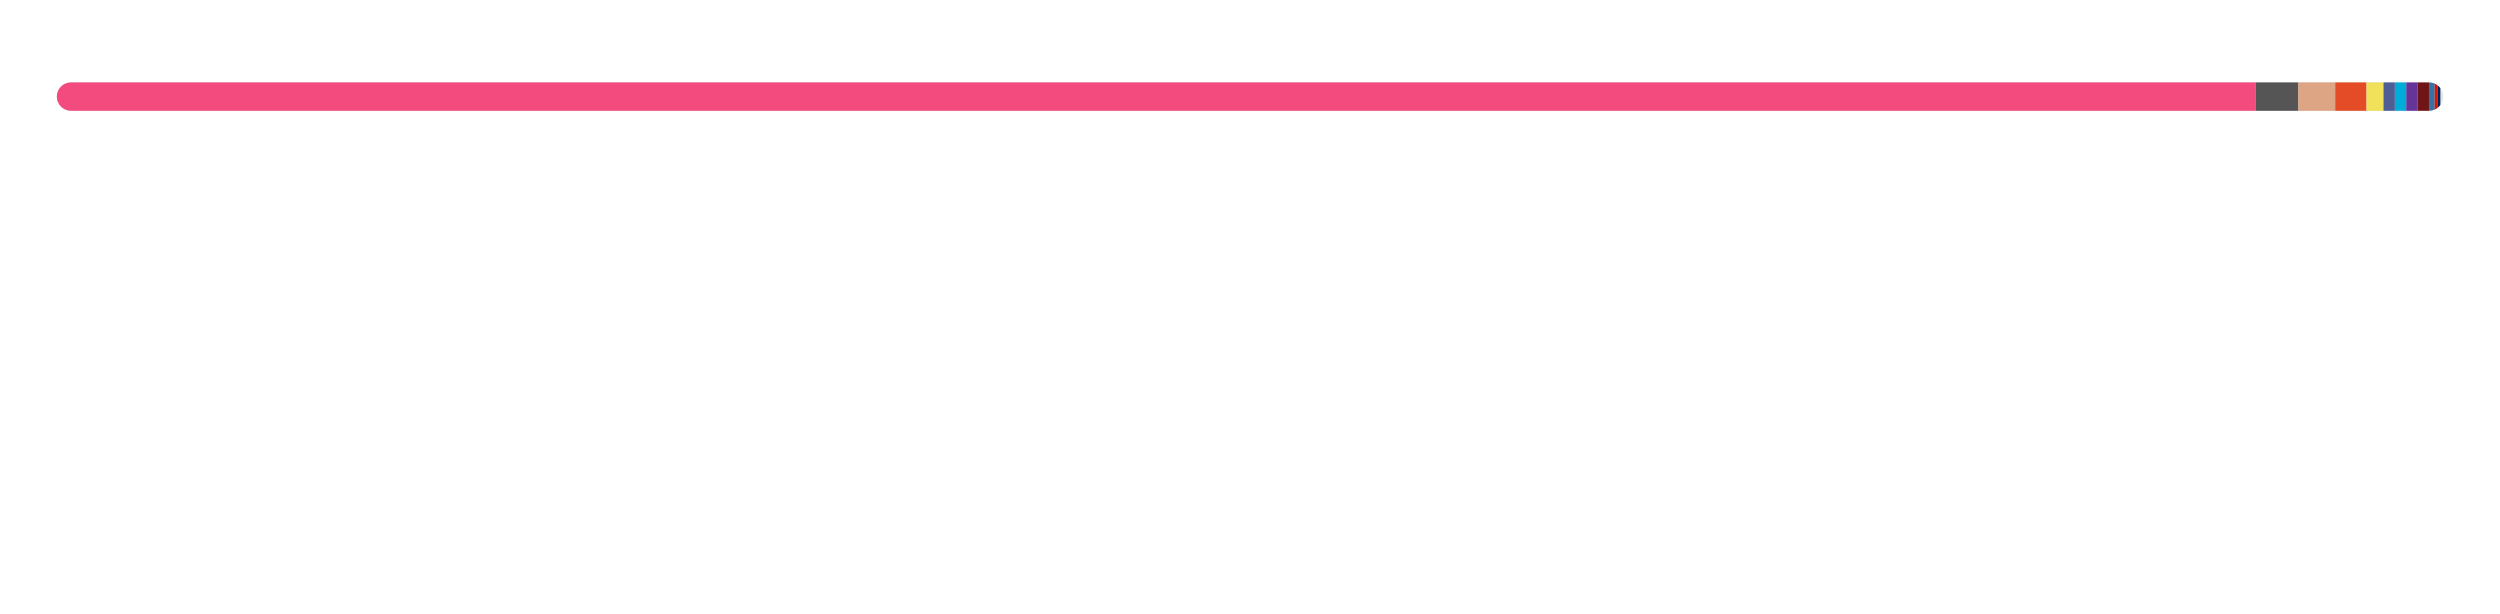
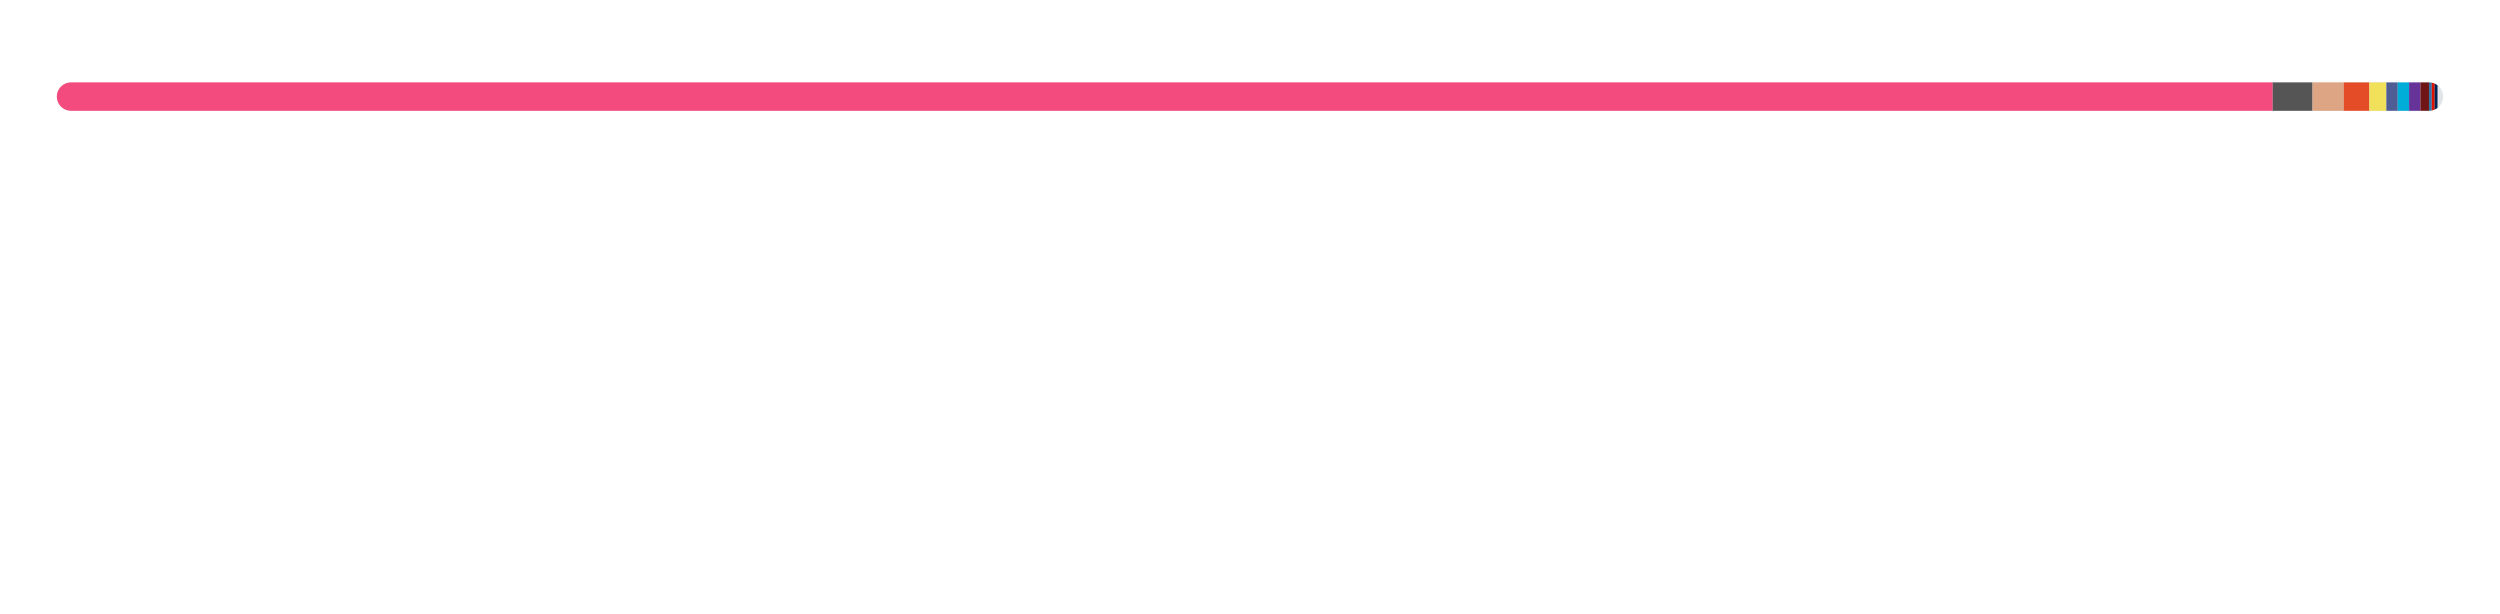
<svg xmlns="http://www.w3.org/2000/svg" width="880" height="216">
  <style>text {
    color: #a89f9bff;
}

tspan {
    fill: #f3f3f3;
}

/* @media (prefers-color-scheme: dark) {
}
@media (prefers-color-scheme: light) {
    tspan {
        fill: #333;
        fill: #f3f3f3;
    }
} */

@keyframes fadeIn {
    from {
        opacity: 0;
    }
    to {
        opacity: 1;
    }
}
@keyframes slideIn {
    from {
        width: 0;
    }
    to {
        width: 660;
    }
}

#lang_legend,
#title {
    opacity: 0;
    animation: fadeIn 1s ease-in forwards;
}
#bar_back {
    animation: slideIn 1.7s ease-in forwards;
}
</style>
  <style>
  text { fill: #24292f; }
  #bar_bg { fill: #e1e4e8; }
  @media (prefers-color-scheme: dark) {
    text { fill: #e6edf3; }
    #bar_bg { fill: #30363d; }
  }
</style>
  <defs>
    <clipPath id="roundedClip">
      <rect x="20" y="29" width="840" height="10" rx="5" ry="5" />
    </clipPath>
  </defs>
  <rect id="bar_bg" width="840" height="10" x="20" y="29" rx="5" ry="5" />
  <g clip-path="url(#roundedClip)">
-     <rect x="20" y="29" width="774" height="10" fill="#f34b7d" />
-     <rect x="794" y="29" width="15" height="10" fill="#555555" />
-     <rect x="809" y="29" width="13" height="10" fill="#dea584" />
-     <rect x="822" y="29" width="11" height="10" fill="#e34c26" />
-     <rect x="833" y="29" width="6" height="10" fill="#f1e05a" />
-     <rect x="839" y="29" width="4" height="10" fill="#4F5D95" />
-     <rect x="843" y="29" width="4" height="10" fill="#00ADD8" />
-     <rect x="847" y="29" width="4" height="10" fill="#663399" />
-     <rect x="851" y="29" width="4" height="10" fill="#701516" />
-     <rect x="855" y="29" width="2" height="10" fill="#3572A5" />
-     <rect x="857" y="29" width="1" height="10" fill="#dd1100" />
-     <rect x="858" y="29" width="1" height="10" fill="#012456" />
-     <rect x="859" y="29" width="0" height="10" fill="#178600" />
-     <rect x="859" y="29" width="0" height="10" fill="#89e051" />
-     <rect x="859" y="29" width="0" height="10" fill="#b07219" />
-     <rect x="859" y="29" width="0" height="10" fill="#384d54" />
-     <rect x="859" y="29" width="0" height="10" fill="#878787" />
-     <rect x="859" y="29" width="0" height="10" fill="#6E4C13" />
-     <rect x="859" y="29" width="0" height="10" fill="#DA3434" />
-     <rect x="859" y="29" width="0" height="10" fill="#C1F12E" />
+     <rect x="20" y="29" width="780" height="10" fill="#f34b7d" />
+     <rect x="800" y="29" width="14" height="10" fill="#555555" />
+     <rect x="814" y="29" width="11" height="10" fill="#dea584" />
+     <rect x="825" y="29" width="9" height="10" fill="#e34c26" />
+     <rect x="834" y="29" width="6" height="10" fill="#f1e05a" />
+     <rect x="840" y="29" width="4" height="10" fill="#4F5D95" />
+     <rect x="844" y="29" width="4" height="10" fill="#00ADD8" />
+     <rect x="848" y="29" width="4" height="10" fill="#663399" />
+     <rect x="852" y="29" width="3" height="10" fill="#701516" />
+     <rect x="855" y="29" width="1" height="10" fill="#3572A5" />
+     <rect x="856" y="29" width="1" height="10" fill="#dd1100" />
+     <rect x="857" y="29" width="1" height="10" fill="#012456" />
+     <rect x="858" y="29" width="0" height="10" fill="#178600" />
+     <rect x="858" y="29" width="0" height="10" fill="#89e051" />
+     <rect x="858" y="29" width="0" height="10" fill="#b07219" />
+     <rect x="858" y="29" width="0" height="10" fill="#384d54" />
+     <rect x="858" y="29" width="0" height="10" fill="#878787" />
+     <rect x="858" y="29" width="0" height="10" fill="#6E4C13" />
+     <rect x="858" y="29" width="0" height="10" fill="#DA3434" />
+     <rect x="858" y="29" width="0" height="10" fill="#C1F12E" />
  </g>
  <g id="lang_legend">
    <circle cx="26" cy="65" r="6" fill="#f34b7d" />
    <text x="40" y="70" font-size="13" font-family="system-ui, -apple-system, sans-serif">
-       <tspan font-weight="600">C++</tspan>  92.19%</text>
+       <tspan font-weight="600">C++</tspan>  92.84%</text>
    <circle cx="236" cy="65" r="6" fill="#555555" />
    <text x="250" y="70" font-size="13" font-family="system-ui, -apple-system, sans-serif">
-       <tspan font-weight="600">C</tspan>  1.78%</text>
+       <tspan font-weight="600">C</tspan>  1.69%</text>
    <circle cx="446" cy="65" r="6" fill="#dea584" />
    <text x="460" y="70" font-size="13" font-family="system-ui, -apple-system, sans-serif">
-       <tspan font-weight="600">Rust</tspan>  1.51%</text>
+       <tspan font-weight="600">Rust</tspan>  1.36%</text>
    <circle cx="656" cy="65" r="6" fill="#e34c26" />
    <text x="670" y="70" font-size="13" font-family="system-ui, -apple-system, sans-serif">
-       <tspan font-weight="600">HTML</tspan>  1.25%</text>
+       <tspan font-weight="600">HTML</tspan>  1.13%</text>
    <circle cx="26" cy="93" r="6" fill="#f1e05a" />
    <text x="40" y="98" font-size="13" font-family="system-ui, -apple-system, sans-serif">
-       <tspan font-weight="600">JavaScript</tspan>  0.71%</text>
+       <tspan font-weight="600">JavaScript</tspan>  0.68%</text>
    <circle cx="236" cy="93" r="6" fill="#4F5D95" />
    <text x="250" y="98" font-size="13" font-family="system-ui, -apple-system, sans-serif">
-       <tspan font-weight="600">PHP</tspan>  0.53%</text>
+       <tspan font-weight="600">PHP</tspan>  0.48%</text>
    <circle cx="446" cy="93" r="6" fill="#00ADD8" />
    <text x="460" y="98" font-size="13" font-family="system-ui, -apple-system, sans-serif">
-       <tspan font-weight="600">Go</tspan>  0.53%</text>
+       <tspan font-weight="600">Go</tspan>  0.48%</text>
    <circle cx="656" cy="93" r="6" fill="#663399" />
    <text x="670" y="98" font-size="13" font-family="system-ui, -apple-system, sans-serif">
-       <tspan font-weight="600">CSS</tspan>  0.51%</text>
+       <tspan font-weight="600">CSS</tspan>  0.46%</text>
    <circle cx="26" cy="121" r="6" fill="#701516" />
    <text x="40" y="126" font-size="13" font-family="system-ui, -apple-system, sans-serif">
-       <tspan font-weight="600">Ruby</tspan>  0.43%</text>
+       <tspan font-weight="600">Ruby</tspan>  0.39%</text>
    <circle cx="236" cy="121" r="6" fill="#3572A5" />
    <text x="250" y="126" font-size="13" font-family="system-ui, -apple-system, sans-serif">
-       <tspan font-weight="600">Python</tspan>  0.20%</text>
+       <tspan font-weight="600">Python</tspan>  0.18%</text>
    <circle cx="446" cy="121" r="6" fill="#dd1100" />
    <text x="460" y="126" font-size="13" font-family="system-ui, -apple-system, sans-serif">
-       <tspan font-weight="600">Mathematica</tspan>  0.09%</text>
+       <tspan font-weight="600">Mathematica</tspan>  0.08%</text>
    <circle cx="656" cy="121" r="6" fill="#012456" />
    <text x="670" y="126" font-size="13" font-family="system-ui, -apple-system, sans-serif">
-       <tspan font-weight="600">PowerShell</tspan>  0.07%</text>
+       <tspan font-weight="600">PowerShell</tspan>  0.06%</text>
    <circle cx="26" cy="149" r="6" fill="#178600" />
    <text x="40" y="154" font-size="13" font-family="system-ui, -apple-system, sans-serif">
      <tspan font-weight="600">C#</tspan>  0.05%</text>
    <circle cx="236" cy="149" r="6" fill="#89e051" />
    <text x="250" y="154" font-size="13" font-family="system-ui, -apple-system, sans-serif">
      <tspan font-weight="600">Shell</tspan>  0.04%</text>
    <circle cx="446" cy="149" r="6" fill="#b07219" />
    <text x="460" y="154" font-size="13" font-family="system-ui, -apple-system, sans-serif">
      <tspan font-weight="600">Java</tspan>  0.04%</text>
    <circle cx="656" cy="149" r="6" fill="#384d54" />
    <text x="670" y="154" font-size="13" font-family="system-ui, -apple-system, sans-serif">
      <tspan font-weight="600">Dockerfile</tspan>  0.03%</text>
    <circle cx="26" cy="177" r="6" fill="#878787" />
    <text x="40" y="182" font-size="13" font-family="system-ui, -apple-system, sans-serif">
      <tspan font-weight="600">Hack</tspan>  0.01%</text>
    <circle cx="236" cy="177" r="6" fill="#6E4C13" />
    <text x="250" y="182" font-size="13" font-family="system-ui, -apple-system, sans-serif">
-       <tspan font-weight="600">Assembly</tspan>  0.01%</text>
+       <tspan font-weight="600">Assembly</tspan>  0.00%</text>
    <circle cx="446" cy="177" r="6" fill="#DA3434" />
    <text x="460" y="182" font-size="13" font-family="system-ui, -apple-system, sans-serif">
      <tspan font-weight="600">CMake</tspan>  0.00%</text>
    <circle cx="656" cy="177" r="6" fill="#C1F12E" />
    <text x="670" y="182" font-size="13" font-family="system-ui, -apple-system, sans-serif">
      <tspan font-weight="600">Batchfile</tspan>  0.00%</text>
  </g>
</svg>
